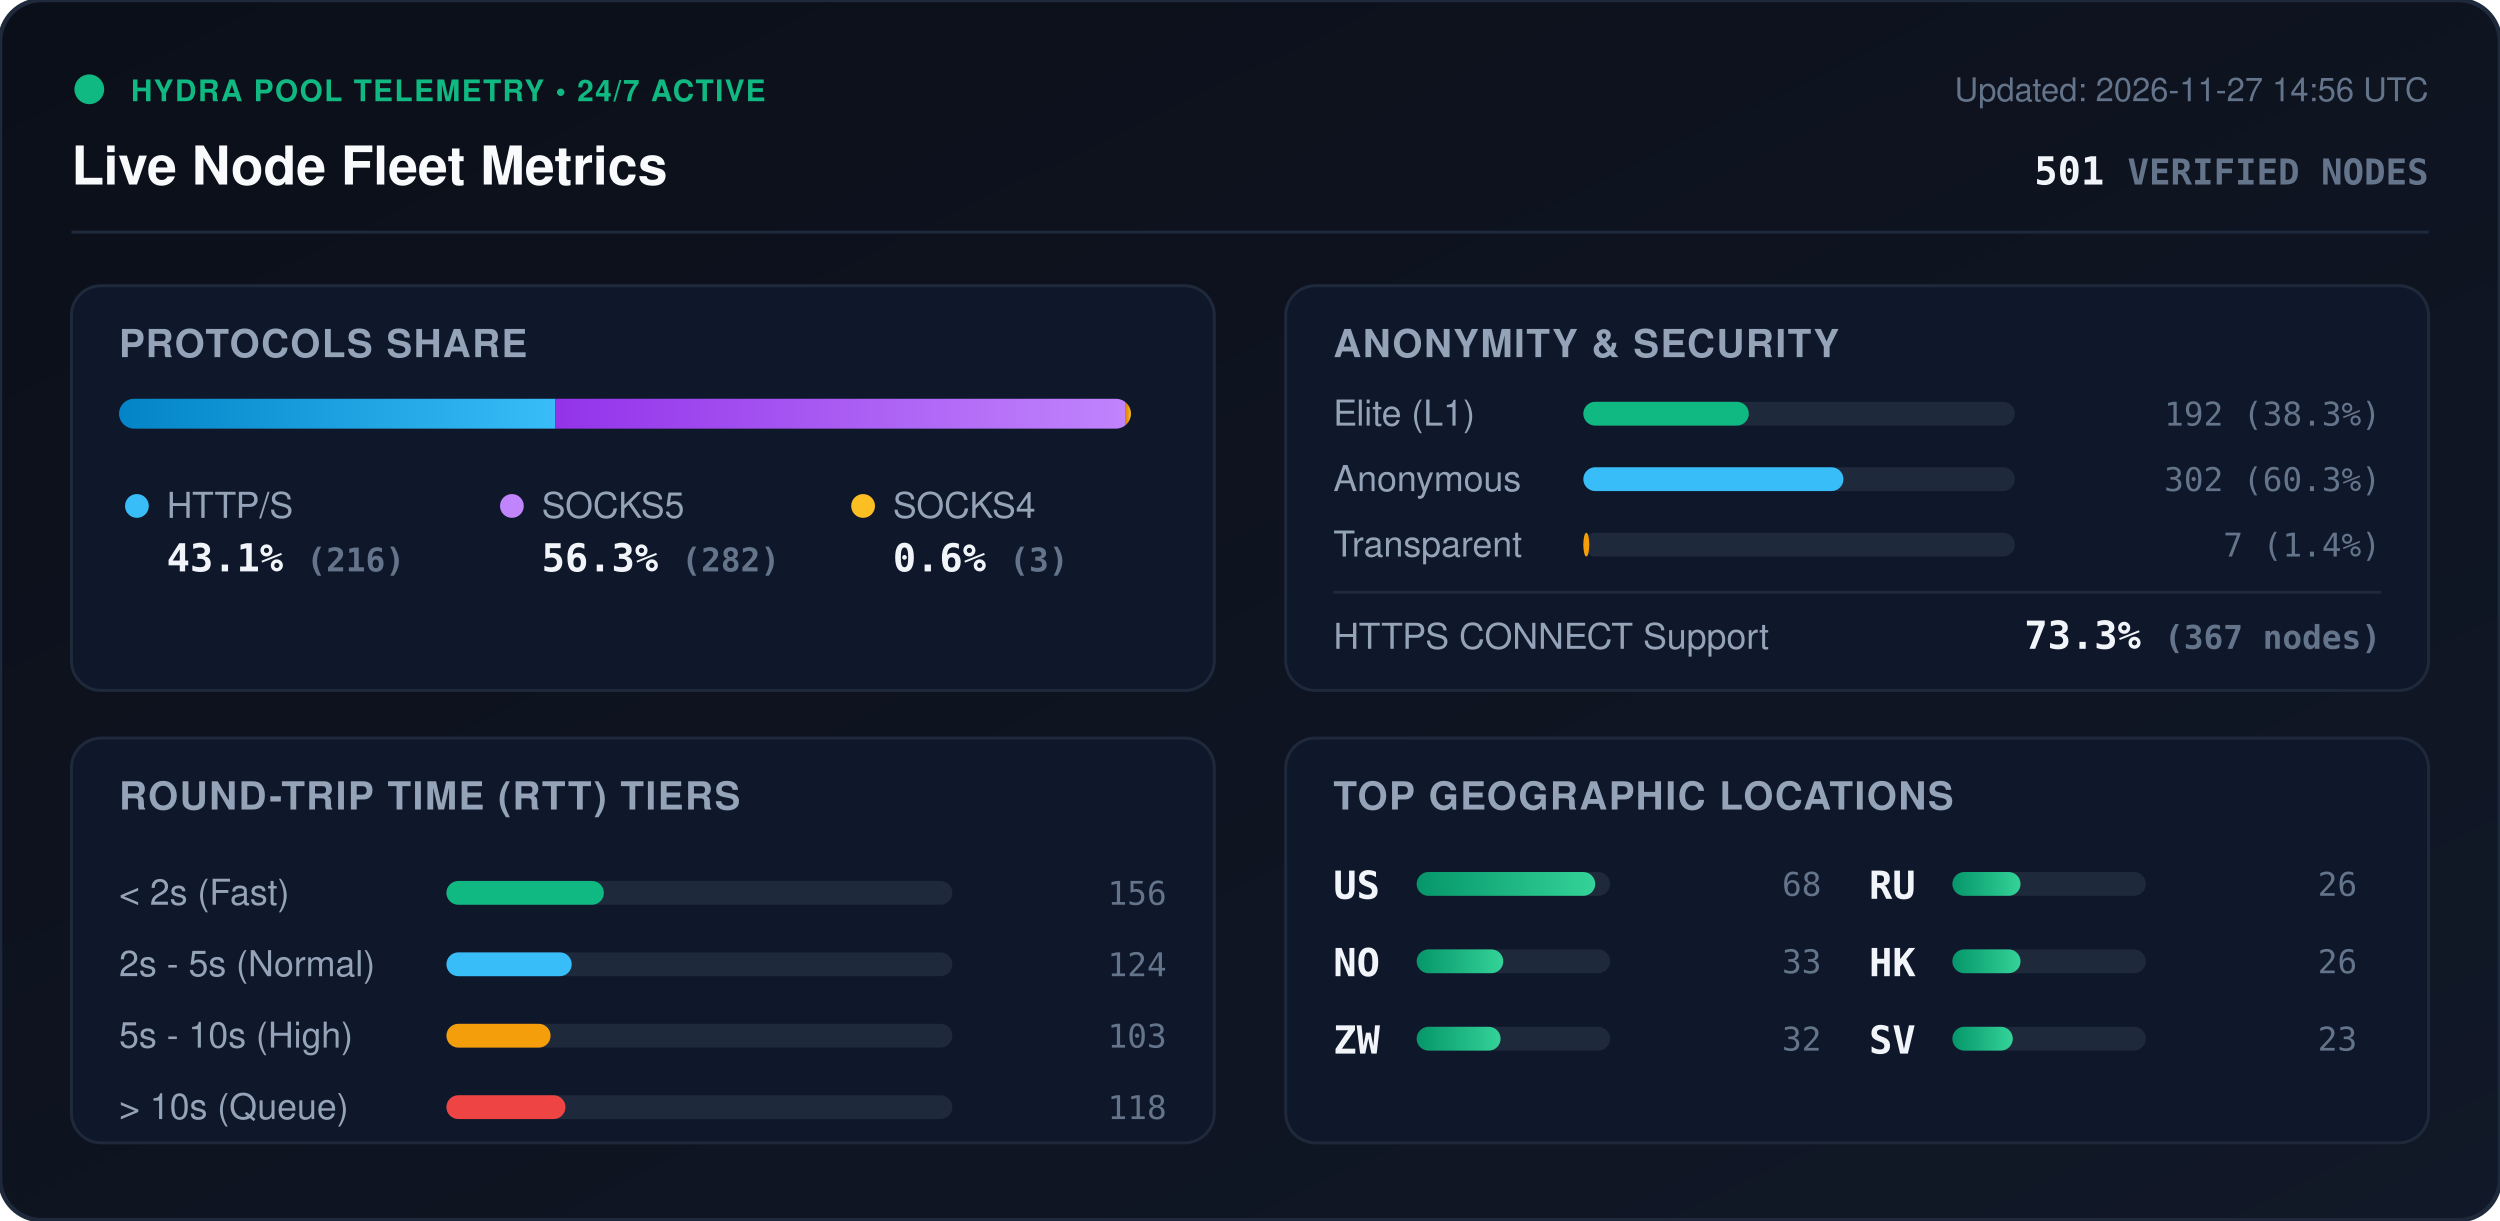
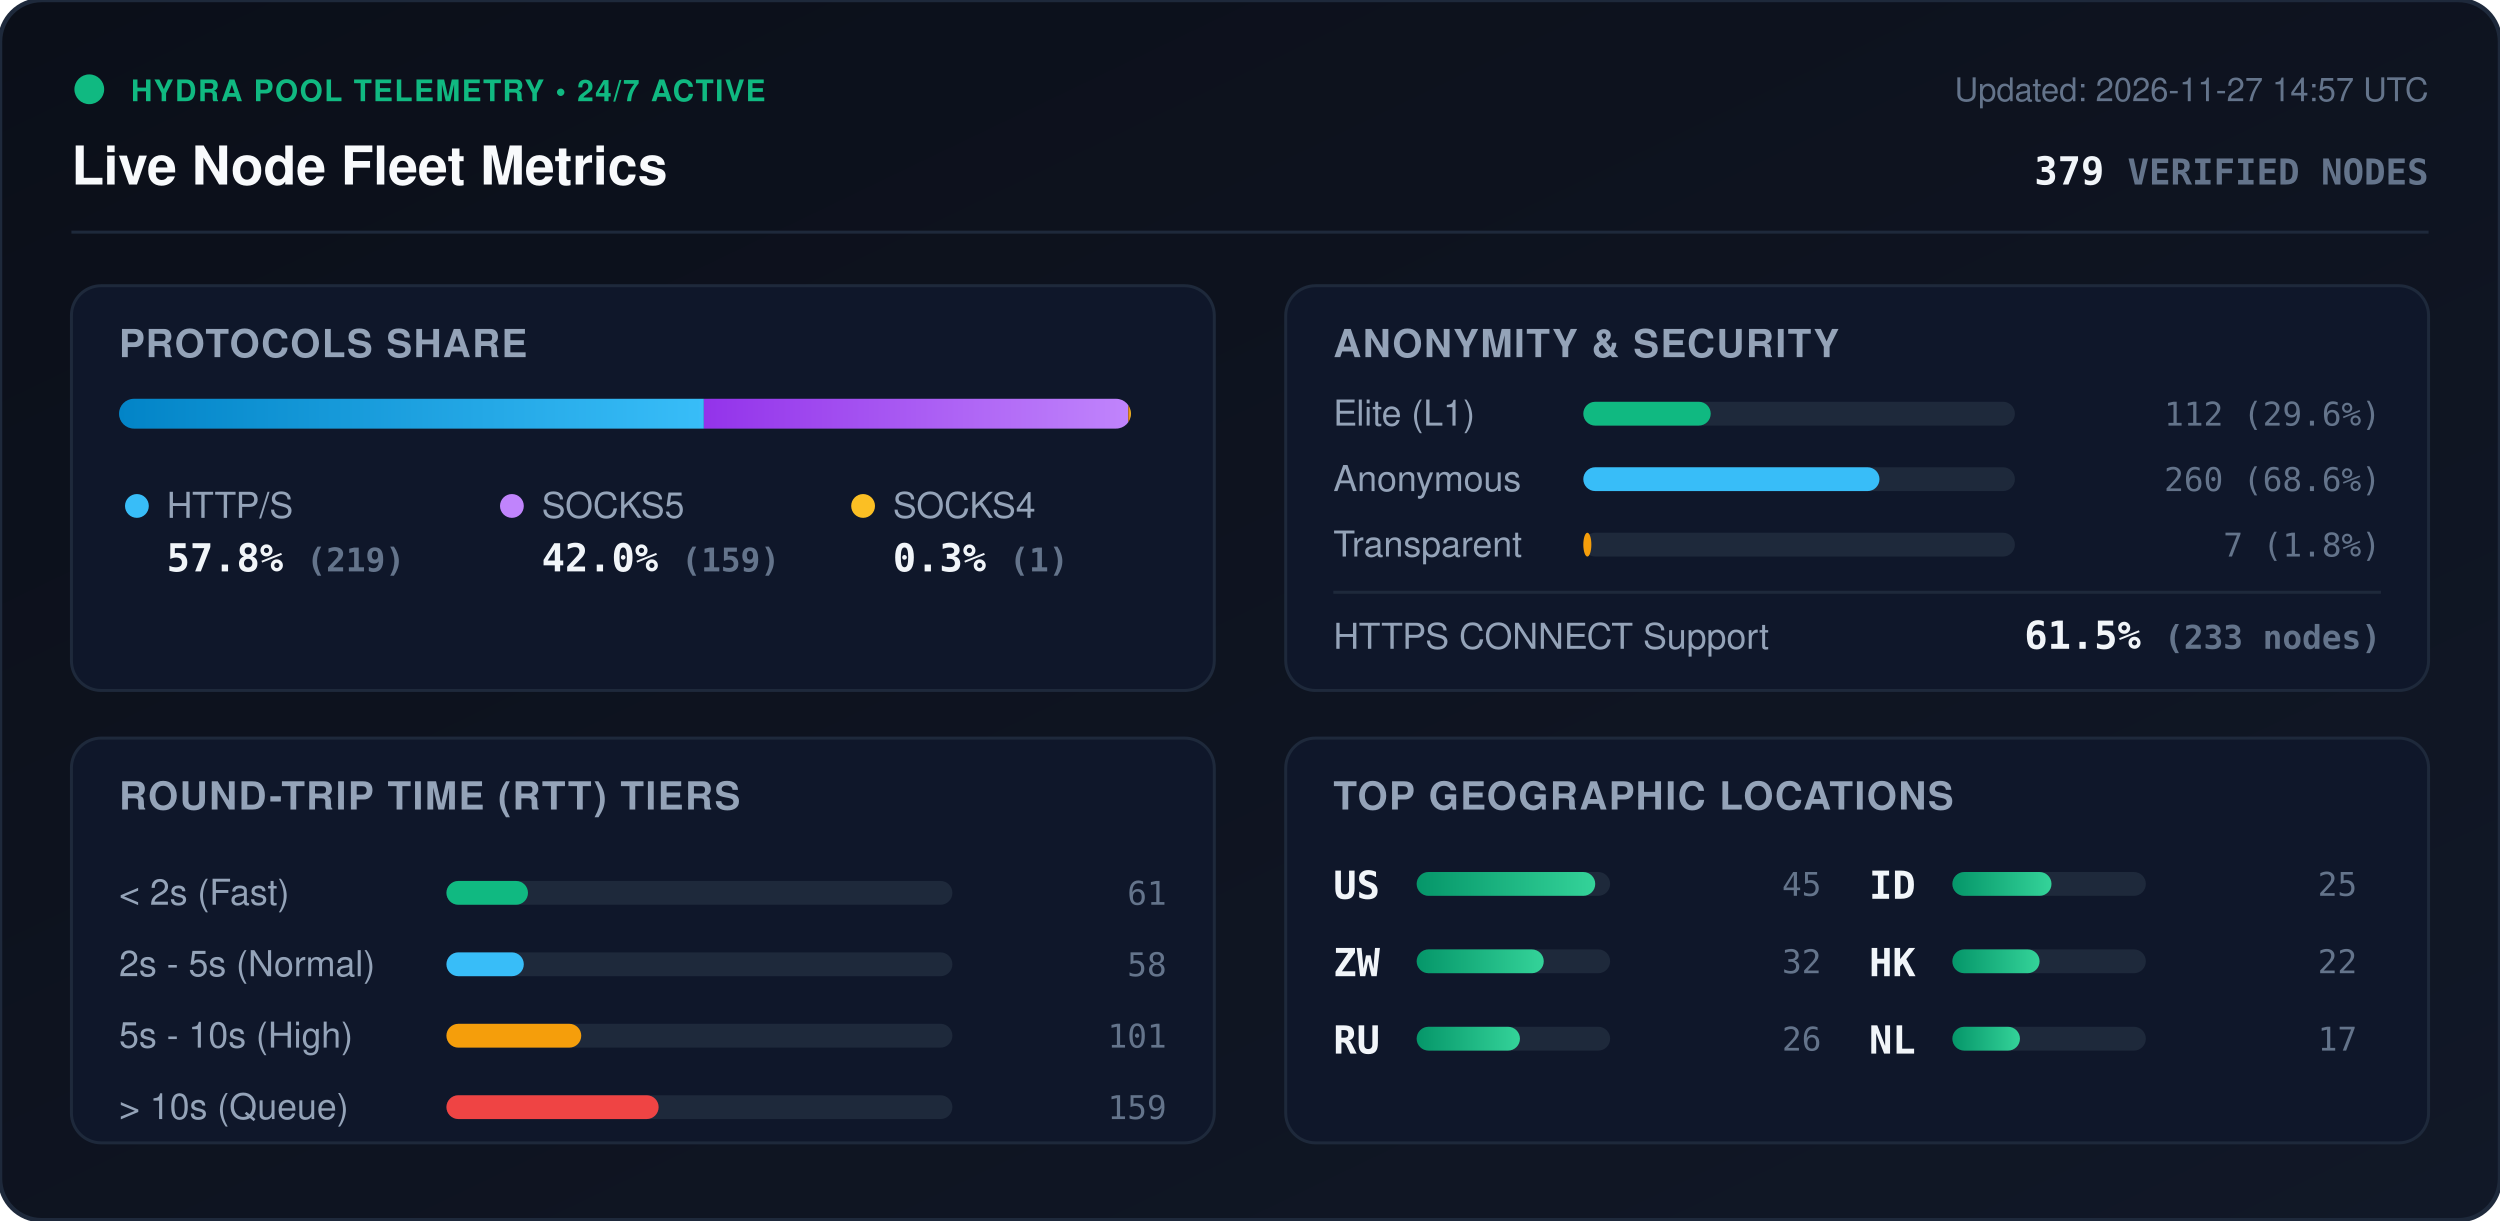
<svg xmlns="http://www.w3.org/2000/svg" viewBox="0 0 840 410" width="840" height="410" style="max-width: 100%; height: auto;">
  <defs>
    <linearGradient id="bg" x1="0%" y1="0%" x2="100%" y2="100%">
      <stop offset="0%" stop-color="#0b0f19" />
      <stop offset="100%" stop-color="#111827" />
    </linearGradient>
    <linearGradient id="bar-http" x1="0%" y1="0%" x2="100%" y2="0%">
      <stop offset="0%" stop-color="#0284c7" />
      <stop offset="100%" stop-color="#38bdf8" />
    </linearGradient>
    <linearGradient id="bar-socks5" x1="0%" y1="0%" x2="100%" y2="0%">
      <stop offset="0%" stop-color="#9333ea" />
      <stop offset="100%" stop-color="#c084fc" />
    </linearGradient>
    <linearGradient id="bar-socks4" x1="0%" y1="0%" x2="100%" y2="0%">
      <stop offset="0%" stop-color="#d97706" />
      <stop offset="100%" stop-color="#fbbf24" />
    </linearGradient>
    <linearGradient id="bar-green" x1="0%" y1="0%" x2="100%" y2="0%">
      <stop offset="0%" stop-color="#059669" />
      <stop offset="100%" stop-color="#34d399" />
    </linearGradient>
    <clipPath id="prog-track-clip">
      <rect width="340.0" height="10" rx="5" />
    </clipPath>
    <style>
      .title { font: 700 18px -apple-system, BlinkMacSystemFont, 'Segoe UI', Helvetica, Arial, sans-serif; fill: #f8fafc; }
      .sub { font: 500 11px -apple-system, BlinkMacSystemFont, 'Segoe UI', Helvetica, Arial, sans-serif; fill: #64748b; }
      .section-hdr { font: 600 13px -apple-system, BlinkMacSystemFont, 'Segoe UI', Helvetica, Arial, sans-serif; fill: #94a3b8; letter-spacing: 0.5px; }
      .metric-val { font: 700 13px -apple-system, BlinkMacSystemFont, 'Segoe UI', Helvetica, Arial, sans-serif; fill: #f1f5f9; }
      .metric-lbl { font: 500 12px -apple-system, BlinkMacSystemFont, 'Segoe UI', Helvetica, Arial, sans-serif; fill: #94a3b8; }
      .badge-txt { font: 700 10px -apple-system, BlinkMacSystemFont, 'Segoe UI', Helvetica, Arial, sans-serif; fill: #10b981; letter-spacing: 0.5px; }
      .mono { font-family: ui-monospace, SFMono-Regular, Menlo, Monaco, Consolas, monospace; }
      .pulse { animation: beacon 2s infinite ease-in-out; }
      @keyframes beacon { 0%, 100% { opacity: 1; } 50% { opacity: 0.35; } }
    </style>
  </defs>
  <rect width="840" height="410" rx="14" fill="url(#bg)" stroke="#1e293b" stroke-width="1.5" />
  <g transform="translate(24, 24)">
    <circle cx="6" cy="6" r="5" fill="#10b981" class="pulse" />
    <text x="20" y="10" class="badge-txt">HYDRA POOL TELEMETRY • 24/7 ACTIVE</text>
    <text x="0" y="38" class="title">Live Node Fleet Metrics</text>
-     <text x="792" y="10" text-anchor="end" class="sub">Updated: 2026-11-27 14:56 UTC</text>
-     <text x="792" y="38" text-anchor="end" class="metric-val mono" fill="#38bdf8">501 <tspan font-size="12" fill="#64748b">VERIFIED NODES</tspan>
+     <text x="792" y="10" text-anchor="end" class="sub">Updated: 2026-11-27 14:57 UTC</text>
+     <text x="792" y="38" text-anchor="end" class="metric-val mono" fill="#38bdf8">379 <tspan font-size="12" fill="#64748b">VERIFIED NODES</tspan>
    </text>
  </g>
  <line x1="24" y1="78" x2="816" y2="78" stroke="#1e293b" stroke-width="1" />
  <g transform="translate(24, 96)">
    <rect width="384" height="136" rx="10" fill="#0f172a" stroke="#1e293b" />
    <text x="16" y="24" class="section-hdr">PROTOCOLS SHARE</text>
    <g transform="translate(16, 38)">
      <rect width="340.0" height="10" rx="5" fill="#1e293b" />
      <g clip-path="url(#prog-track-clip)">
-         <rect x="0" width="146.6" height="10" fill="url(#bar-http)" />
-         <rect x="146.6" width="191.4" height="10" fill="url(#bar-socks5)" />
-         <rect x="338.0" width="2.0" height="10" fill="url(#bar-socks4)" />
+         <rect x="0" width="196.5" height="10" fill="url(#bar-http)" />
+         <rect x="196.5" width="142.6" height="10" fill="url(#bar-socks5)" />
+         <rect x="339.1" width="0.9" height="10" fill="url(#bar-socks4)" />
      </g>
    </g>
    <g transform="translate(16, 68)">
      <circle cx="6" cy="6" r="4" fill="#38bdf8" />
      <text x="16" y="10" class="metric-lbl">HTTP/S</text>
-       <text x="16" y="28" class="metric-val mono">43.1% <tspan font-size="11" fill="#64748b">(216)</tspan>
+       <text x="16" y="28" class="metric-val mono">57.8% <tspan font-size="11" fill="#64748b">(219)</tspan>
      </text>
      <circle cx="132" cy="6" r="4" fill="#c084fc" />
      <text x="142" y="10" class="metric-lbl">SOCKS5</text>
-       <text x="142" y="28" class="metric-val mono">56.3% <tspan font-size="11" fill="#64748b">(282)</tspan>
+       <text x="142" y="28" class="metric-val mono">42.0% <tspan font-size="11" fill="#64748b">(159)</tspan>
      </text>
      <circle cx="250" cy="6" r="4" fill="#fbbf24" />
      <text x="260" y="10" class="metric-lbl">SOCKS4</text>
-       <text x="260" y="28" class="metric-val mono">0.6% <tspan font-size="11" fill="#64748b">(3)</tspan>
+       <text x="260" y="28" class="metric-val mono">0.3% <tspan font-size="11" fill="#64748b">(1)</tspan>
      </text>
    </g>
  </g>
  <g transform="translate(432, 96)">
    <rect width="384" height="136" rx="10" fill="#0f172a" stroke="#1e293b" />
    <text x="16" y="24" class="section-hdr">ANONYMITY &amp; SECURITY</text>
    <text x="16" y="47" class="metric-lbl">Elite (L1)</text>
    <rect x="100" y="39" width="145.0" height="8" rx="4" fill="#1e293b" />
-     <rect x="100" y="39" width="55.6" height="8" rx="4" fill="#10b981" />
-     <text x="368" y="47" text-anchor="end" class="mono sub" fill="#e2e8f0">192 (38.3%)</text>
+     <rect x="100" y="39" width="42.8" height="8" rx="4" fill="#10b981" />
+     <text x="368" y="47" text-anchor="end" class="mono sub" fill="#e2e8f0">112 (29.6%)</text>
    <text x="16" y="69" class="metric-lbl">Anonymous</text>
    <rect x="100" y="61" width="145.0" height="8" rx="4" fill="#1e293b" />
-     <rect x="100" y="61" width="87.4" height="8" rx="4" fill="#38bdf8" />
-     <text x="368" y="69" text-anchor="end" class="mono sub" fill="#e2e8f0">302 (60.3%)</text>
+     <rect x="100" y="61" width="99.5" height="8" rx="4" fill="#38bdf8" />
+     <text x="368" y="69" text-anchor="end" class="mono sub" fill="#e2e8f0">260 (68.6%)</text>
    <text x="16" y="91" class="metric-lbl">Transparent</text>
    <rect x="100" y="83" width="145.0" height="8" rx="4" fill="#1e293b" />
-     <rect x="100" y="83" width="2.0" height="8" rx="4" fill="#f59e0b" />
-     <text x="368" y="91" text-anchor="end" class="mono sub" fill="#e2e8f0">7 (1.4%)</text>
+     <rect x="100" y="83" width="2.7" height="8" rx="4" fill="#f59e0b" />
+     <text x="368" y="91" text-anchor="end" class="mono sub" fill="#e2e8f0">7 (1.8%)</text>
    <line x1="16" y1="103" x2="368" y2="103" stroke="#1e293b" stroke-width="1" />
    <text x="16" y="122" class="metric-lbl">HTTPS CONNECT Support</text>
-     <text x="368" y="122" text-anchor="end" class="metric-val mono" fill="#34d399">73.3% <tspan font-size="11" fill="#64748b">(367 nodes)</tspan>
+     <text x="368" y="122" text-anchor="end" class="metric-val mono" fill="#34d399">61.5% <tspan font-size="11" fill="#64748b">(233 nodes)</tspan>
    </text>
  </g>
  <g transform="translate(24, 248)">
    <rect width="384" height="136" rx="10" fill="#0f172a" stroke="#1e293b" />
    <text x="16" y="24" class="section-hdr">ROUND-TRIP TIME (RTT) TIERS</text>
    <g transform="translate(16, 42)">
      <text x="0" y="14" class="metric-lbl">&lt; 2s (Fast)</text>
      <rect x="110" y="6" width="170" height="8" rx="4" fill="#1e293b" />
-       <rect x="110" y="6" width="52.9" height="8" rx="4" fill="#10b981" />
-       <text x="352" y="14" text-anchor="end" class="mono sub">156</text>
+       <rect x="110" y="6" width="27.4" height="8" rx="4" fill="#10b981" />
+       <text x="352" y="14" text-anchor="end" class="mono sub">61</text>
      <text x="0" y="38" class="metric-lbl">2s - 5s (Normal)</text>
      <rect x="110" y="30" width="170" height="8" rx="4" fill="#1e293b" />
-       <rect x="110" y="30" width="42.1" height="8" rx="4" fill="#38bdf8" />
-       <text x="352" y="38" text-anchor="end" class="mono sub">124</text>
+       <rect x="110" y="30" width="26.0" height="8" rx="4" fill="#38bdf8" />
+       <text x="352" y="38" text-anchor="end" class="mono sub">58</text>
      <text x="0" y="62" class="metric-lbl">5s - 10s (High)</text>
      <rect x="110" y="54" width="170" height="8" rx="4" fill="#1e293b" />
-       <rect x="110" y="54" width="35.0" height="8" rx="4" fill="#f59e0b" />
-       <text x="352" y="62" text-anchor="end" class="mono sub">103</text>
+       <rect x="110" y="54" width="45.3" height="8" rx="4" fill="#f59e0b" />
+       <text x="352" y="62" text-anchor="end" class="mono sub">101</text>
      <text x="0" y="86" class="metric-lbl">&gt; 10s (Queue)</text>
      <rect x="110" y="78" width="170" height="8" rx="4" fill="#1e293b" />
-       <rect x="110" y="78" width="40.0" height="8" rx="4" fill="#ef4444" />
-       <text x="352" y="86" text-anchor="end" class="mono sub">118</text>
+       <rect x="110" y="78" width="71.3" height="8" rx="4" fill="#ef4444" />
+       <text x="352" y="86" text-anchor="end" class="mono sub">159</text>
    </g>
  </g>
  <g transform="translate(432, 248)">
    <rect width="384" height="136" rx="10" fill="#0f172a" stroke="#1e293b" />
    <text x="16" y="24" class="section-hdr">TOP GEOGRAPHIC LOCATIONS</text>
    <g transform="translate(16, 42)">
      <g transform="translate(0, 0)">
        <text x="0" y="12" class="mono metric-val" font-size="12">US</text>
        <rect x="28" y="3" width="65" height="8" rx="4" fill="#1e293b" />
        <rect x="28" y="3" width="60.0" height="8" rx="4" fill="url(#bar-green)" />
-         <text x="164" y="11" text-anchor="end" class="mono sub">68</text>
+         <text x="164" y="11" text-anchor="end" class="mono sub">45</text>
      </g>
      <g transform="translate(0, 26)">
-         <text x="0" y="12" class="mono metric-val" font-size="12">NO</text>
+         <text x="0" y="12" class="mono metric-val" font-size="12">ZW</text>
        <rect x="28" y="3" width="65" height="8" rx="4" fill="#1e293b" />
-         <rect x="28" y="3" width="29.1" height="8" rx="4" fill="url(#bar-green)" />
-         <text x="164" y="11" text-anchor="end" class="mono sub">33</text>
+         <rect x="28" y="3" width="42.7" height="8" rx="4" fill="url(#bar-green)" />
+         <text x="164" y="11" text-anchor="end" class="mono sub">32</text>
      </g>
      <g transform="translate(0, 52)">
-         <text x="0" y="12" class="mono metric-val" font-size="12">ZW</text>
+         <text x="0" y="12" class="mono metric-val" font-size="12">RU</text>
        <rect x="28" y="3" width="65" height="8" rx="4" fill="#1e293b" />
-         <rect x="28" y="3" width="28.2" height="8" rx="4" fill="url(#bar-green)" />
-         <text x="164" y="11" text-anchor="end" class="mono sub">32</text>
+         <rect x="28" y="3" width="34.7" height="8" rx="4" fill="url(#bar-green)" />
+         <text x="164" y="11" text-anchor="end" class="mono sub">26</text>
      </g>
      <g transform="translate(180, 0)">
-         <text x="0" y="12" class="mono metric-val" font-size="12">RU</text>
+         <text x="0" y="12" class="mono metric-val" font-size="12">ID</text>
        <rect x="28" y="3" width="65" height="8" rx="4" fill="#1e293b" />
-         <rect x="28" y="3" width="22.9" height="8" rx="4" fill="url(#bar-green)" />
-         <text x="164" y="11" text-anchor="end" class="mono sub">26</text>
+         <rect x="28" y="3" width="33.3" height="8" rx="4" fill="url(#bar-green)" />
+         <text x="164" y="11" text-anchor="end" class="mono sub">25</text>
      </g>
      <g transform="translate(180, 26)">
        <text x="0" y="12" class="mono metric-val" font-size="12">HK</text>
        <rect x="28" y="3" width="65" height="8" rx="4" fill="#1e293b" />
-         <rect x="28" y="3" width="22.9" height="8" rx="4" fill="url(#bar-green)" />
-         <text x="164" y="11" text-anchor="end" class="mono sub">26</text>
+         <rect x="28" y="3" width="29.3" height="8" rx="4" fill="url(#bar-green)" />
+         <text x="164" y="11" text-anchor="end" class="mono sub">22</text>
      </g>
      <g transform="translate(180, 52)">
-         <text x="0" y="12" class="mono metric-val" font-size="12">SV</text>
+         <text x="0" y="12" class="mono metric-val" font-size="12">NL</text>
        <rect x="28" y="3" width="65" height="8" rx="4" fill="#1e293b" />
-         <rect x="28" y="3" width="20.3" height="8" rx="4" fill="url(#bar-green)" />
-         <text x="164" y="11" text-anchor="end" class="mono sub">23</text>
+         <rect x="28" y="3" width="22.7" height="8" rx="4" fill="url(#bar-green)" />
+         <text x="164" y="11" text-anchor="end" class="mono sub">17</text>
      </g>
    </g>
  </g>
</svg>
